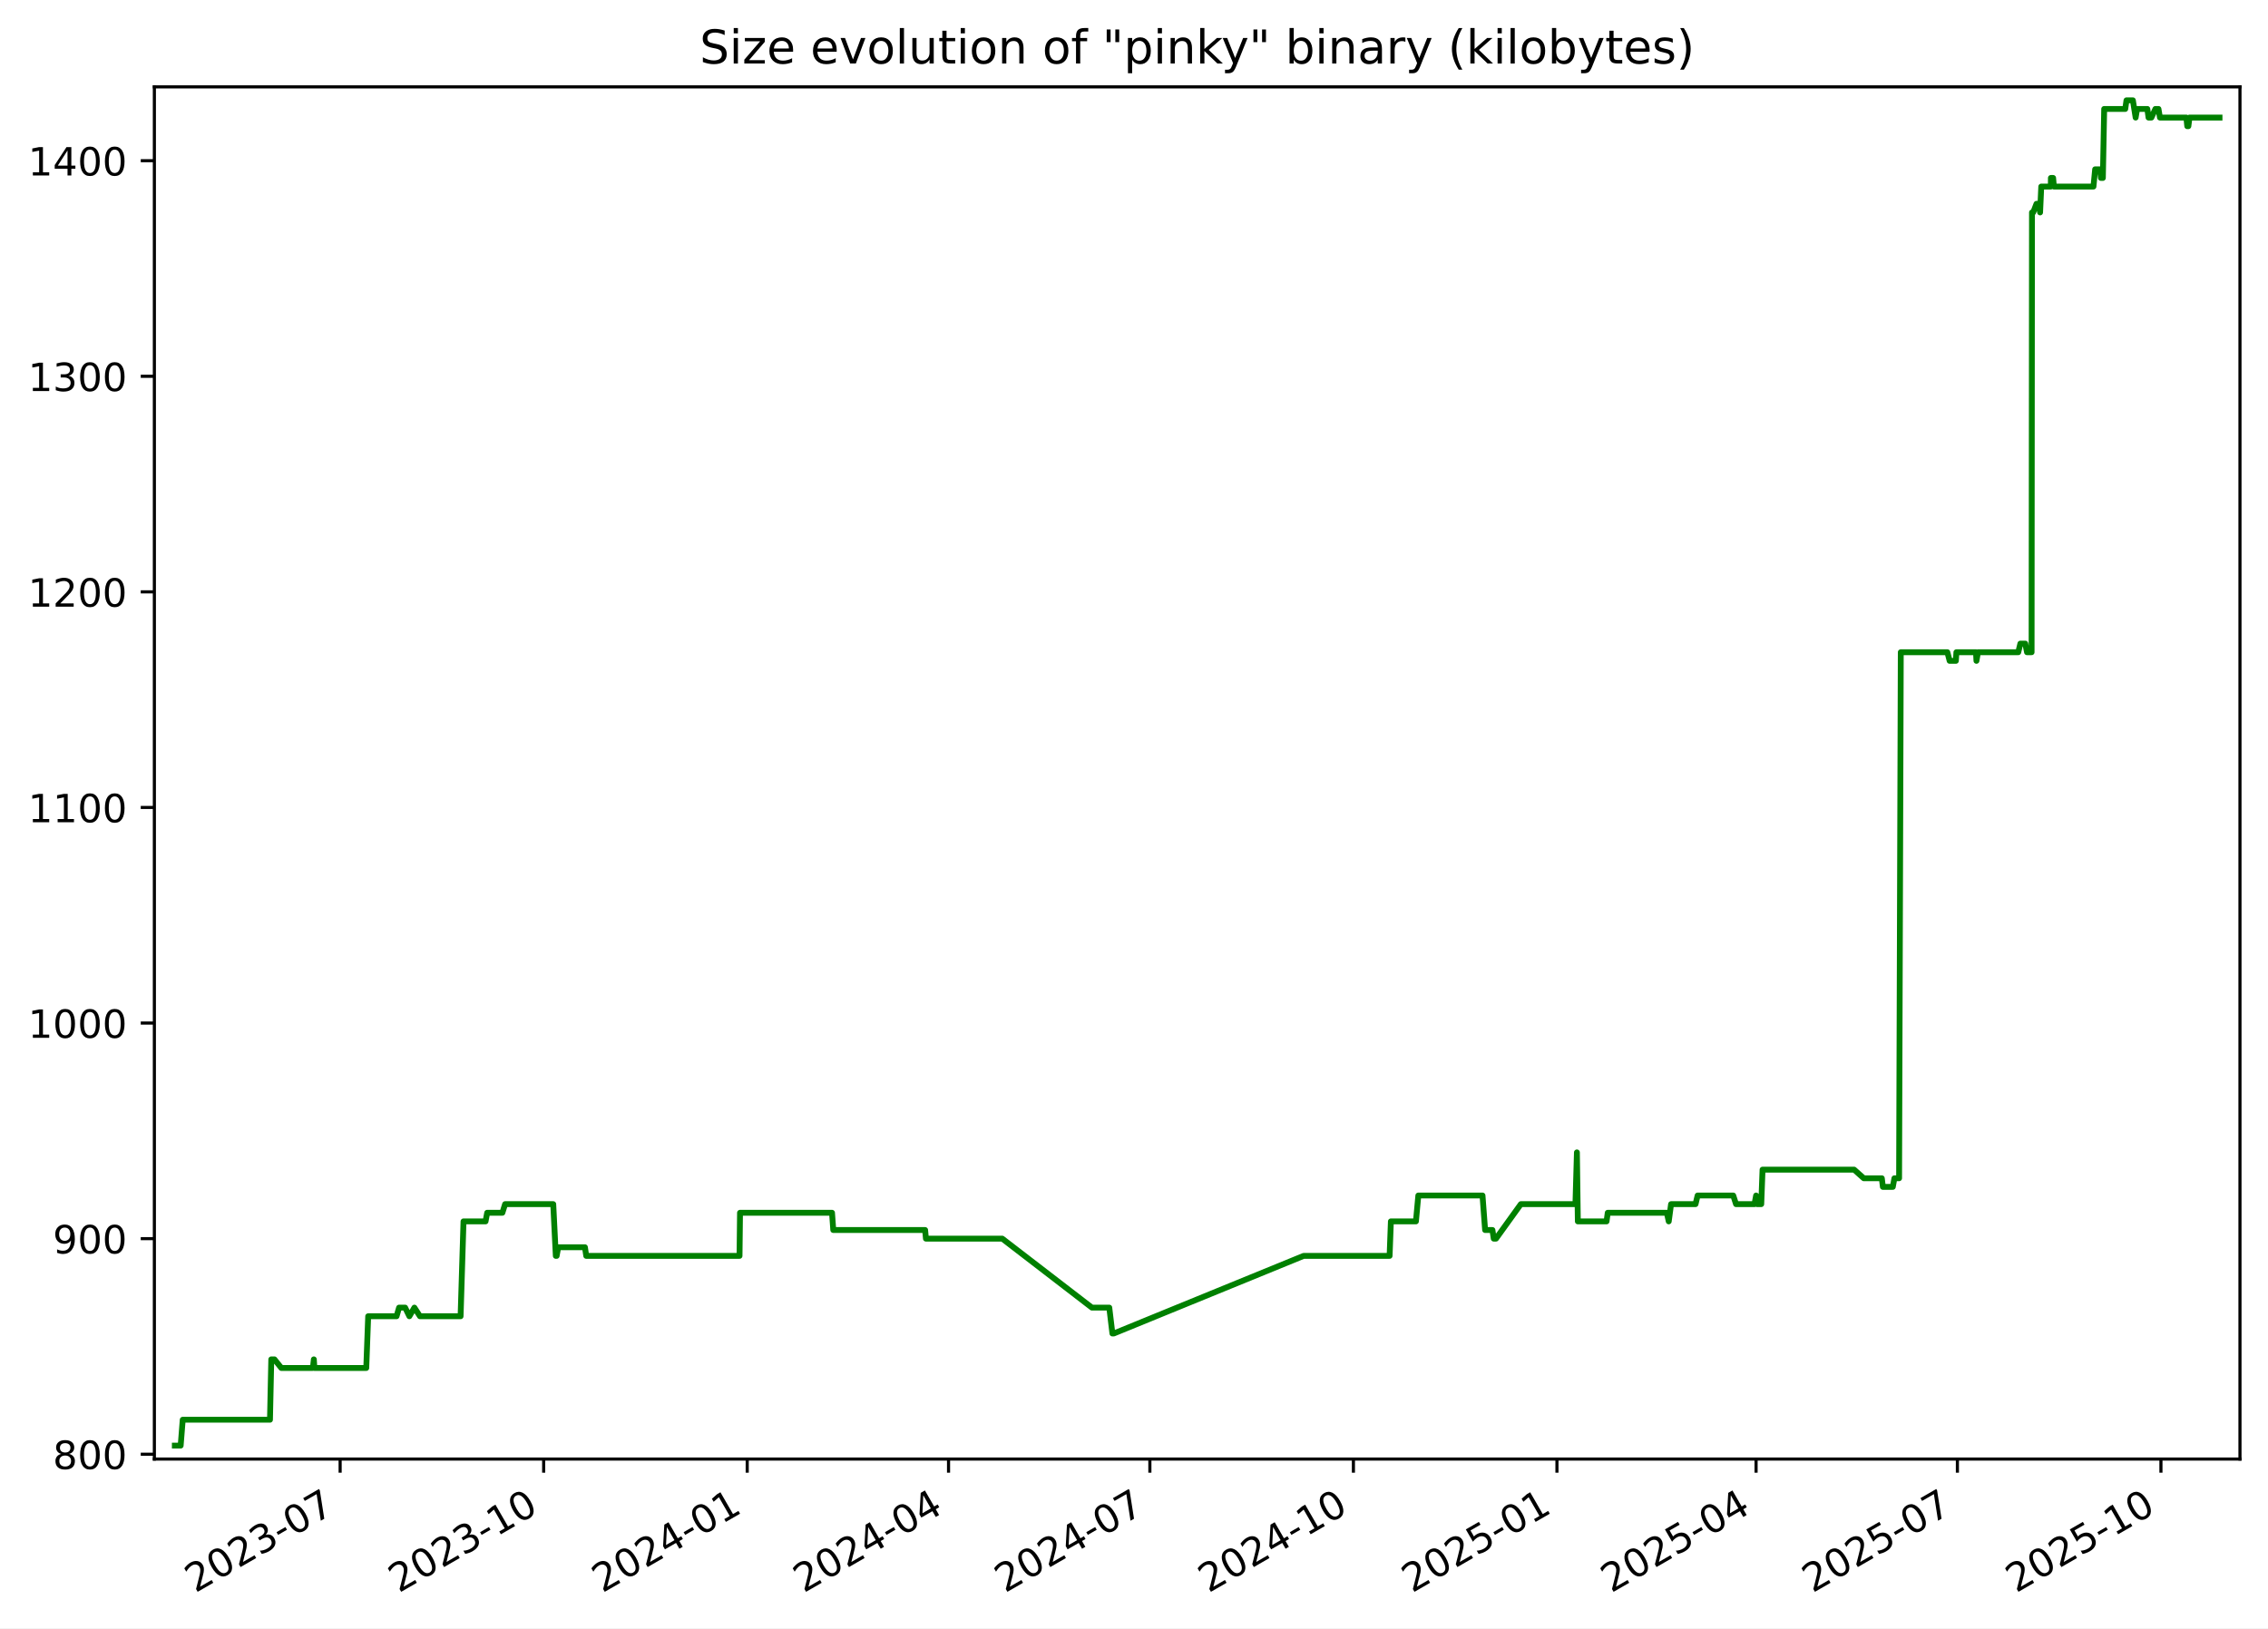
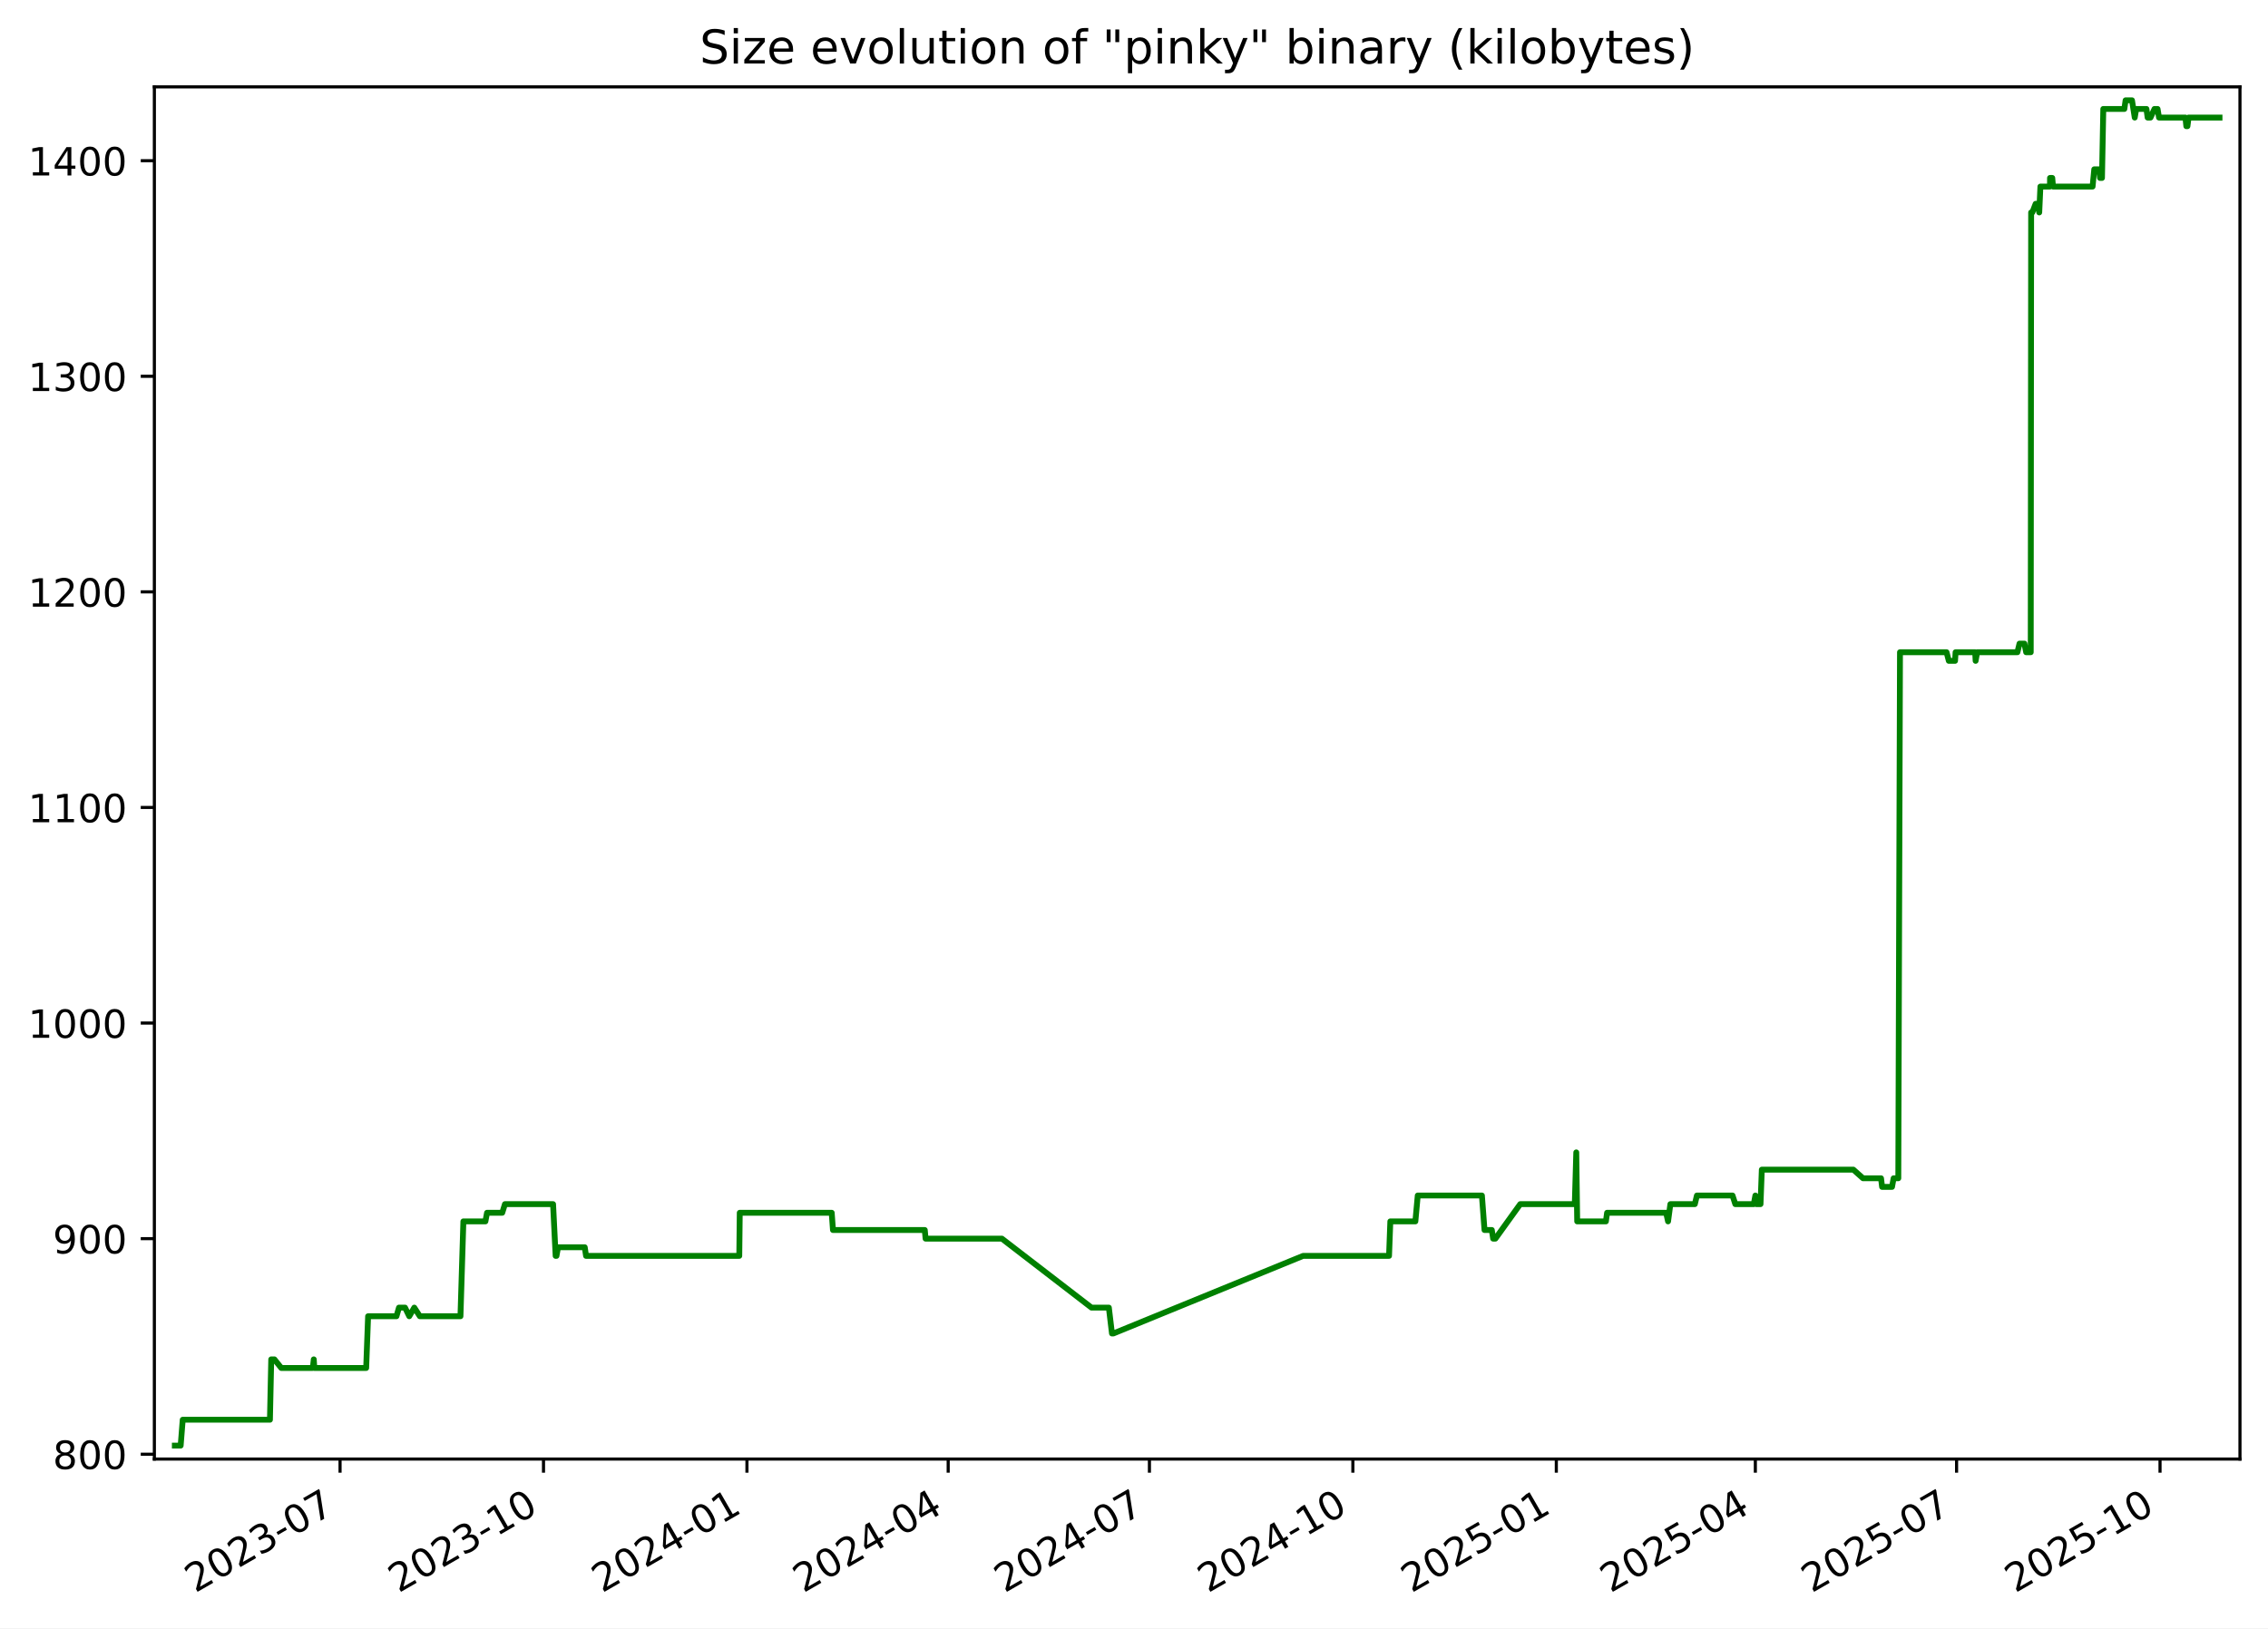
<svg xmlns="http://www.w3.org/2000/svg" xmlns:xlink="http://www.w3.org/1999/xlink" width="582.53pt" height="418.303pt" viewBox="0 0 582.53 418.303" version="1.1">
  <defs>
    <style type="text/css">*{stroke-linejoin: round; stroke-linecap: butt}</style>
  </defs>
  <g id="figure_1">
    <g id="patch_1">
      <path d="M -0 418.303  L 582.53 418.303  L 582.53 0  L -0 0  z " style="fill: #ffffff" />
    </g>
    <g id="axes_1">
      <g id="patch_2">
        <path d="M 39.65 374.83  L 575.33 374.83  L 575.33 22.318  L 39.65 22.318  z " style="fill: #ffffff" />
      </g>
      <g id="matplotlib.axis_1">
        <g id="xtick_1">
          <g id="line2d_1">
            <defs>
-               <path id="m239bd66add" d="M 0 0  L 0 3.5  " style="stroke: #000000; stroke-width: 0.8" />
+               <path id="m485bc6fa0d" d="M 0 0  L 0 3.5  " style="stroke: #000000; stroke-width: 0.8" />
            </defs>
            <g>
-               <use xlink:href="#m239bd66add" x="87.362" y="374.83" style="stroke: #000000; stroke-width: 0.8" />
+               <use xlink:href="#m485bc6fa0d" x="87.342" y="374.83" style="stroke: #000000; stroke-width: 0.8" />
            </g>
          </g>
          <g id="text_1">
-             <g transform="translate(50.13691 409.302) rotate(-30) scale(0.1 -0.1)">
+             <g transform="translate(50.11741 409.302) rotate(-30) scale(0.1 -0.1)">
              <defs>
                <path id="DejaVuSans-32" d="M 1228 531  L 3431 531  L 3431 0  L 469 0  L 469 531  Q 828 903 1448 1529  Q 2069 2156 2228 2338  Q 2531 2678 2651 2914  Q 2772 3150 2772 3378  Q 2772 3750 2511 3984  Q 2250 4219 1831 4219  Q 1534 4219 1204 4116  Q 875 4013 500 3803  L 500 4441  Q 881 4594 1212 4672  Q 1544 4750 1819 4750  Q 2544 4750 2975 4387  Q 3406 4025 3406 3419  Q 3406 3131 3298 2873  Q 3191 2616 2906 2266  Q 2828 2175 2409 1742  Q 1991 1309 1228 531  z " transform="scale(0.015625)" />
                <path id="DejaVuSans-30" d="M 2034 4250  Q 1547 4250 1301 3770  Q 1056 3291 1056 2328  Q 1056 1369 1301 889  Q 1547 409 2034 409  Q 2525 409 2770 889  Q 3016 1369 3016 2328  Q 3016 3291 2770 3770  Q 2525 4250 2034 4250  z M 2034 4750  Q 2819 4750 3233 4129  Q 3647 3509 3647 2328  Q 3647 1150 3233 529  Q 2819 -91 2034 -91  Q 1250 -91 836 529  Q 422 1150 422 2328  Q 422 3509 836 4129  Q 1250 4750 2034 4750  z " transform="scale(0.015625)" />
                <path id="DejaVuSans-33" d="M 2597 2516  Q 3050 2419 3304 2112  Q 3559 1806 3559 1356  Q 3559 666 3084 287  Q 2609 -91 1734 -91  Q 1441 -91 1130 -33  Q 819 25 488 141  L 488 750  Q 750 597 1062 519  Q 1375 441 1716 441  Q 2309 441 2620 675  Q 2931 909 2931 1356  Q 2931 1769 2642 2001  Q 2353 2234 1838 2234  L 1294 2234  L 1294 2753  L 1863 2753  Q 2328 2753 2575 2939  Q 2822 3125 2822 3475  Q 2822 3834 2567 4026  Q 2313 4219 1838 4219  Q 1578 4219 1281 4162  Q 984 4106 628 3988  L 628 4550  Q 988 4650 1302 4700  Q 1616 4750 1894 4750  Q 2613 4750 3031 4423  Q 3450 4097 3450 3541  Q 3450 3153 3228 2886  Q 3006 2619 2597 2516  z " transform="scale(0.015625)" />
                <path id="DejaVuSans-2d" d="M 313 2009  L 1997 2009  L 1997 1497  L 313 1497  L 313 2009  z " transform="scale(0.015625)" />
                <path id="DejaVuSans-37" d="M 525 4666  L 3525 4666  L 3525 4397  L 1831 0  L 1172 0  L 2766 4134  L 525 4134  L 525 4666  z " transform="scale(0.015625)" />
              </defs>
              <use xlink:href="#DejaVuSans-32" />
              <use xlink:href="#DejaVuSans-30" x="63.623" />
              <use xlink:href="#DejaVuSans-32" x="127.246" />
              <use xlink:href="#DejaVuSans-33" x="190.869" />
              <use xlink:href="#DejaVuSans-2d" x="254.492" />
              <use xlink:href="#DejaVuSans-30" x="290.576" />
              <use xlink:href="#DejaVuSans-37" x="354.199" />
            </g>
          </g>
        </g>
        <g id="xtick_2">
          <g id="line2d_2">
            <g>
-               <use xlink:href="#m239bd66add" x="139.641" y="374.83" style="stroke: #000000; stroke-width: 0.8" />
+               <use xlink:href="#m485bc6fa0d" x="139.597" y="374.83" style="stroke: #000000; stroke-width: 0.8" />
            </g>
          </g>
          <g id="text_2">
-             <g transform="translate(102.4159 409.302) rotate(-30) scale(0.1 -0.1)">
+             <g transform="translate(102.3724 409.302) rotate(-30) scale(0.1 -0.1)">
              <defs>
                <path id="DejaVuSans-31" d="M 794 531  L 1825 531  L 1825 4091  L 703 3866  L 703 4441  L 1819 4666  L 2450 4666  L 2450 531  L 3481 531  L 3481 0  L 794 0  L 794 531  z " transform="scale(0.015625)" />
              </defs>
              <use xlink:href="#DejaVuSans-32" />
              <use xlink:href="#DejaVuSans-30" x="63.623" />
              <use xlink:href="#DejaVuSans-32" x="127.246" />
              <use xlink:href="#DejaVuSans-33" x="190.869" />
              <use xlink:href="#DejaVuSans-2d" x="254.492" />
              <use xlink:href="#DejaVuSans-31" x="290.576" />
              <use xlink:href="#DejaVuSans-30" x="354.199" />
            </g>
          </g>
        </g>
        <g id="xtick_3">
          <g id="line2d_3">
            <g>
-               <use xlink:href="#m239bd66add" x="191.92" y="374.83" style="stroke: #000000; stroke-width: 0.8" />
+               <use xlink:href="#m485bc6fa0d" x="191.852" y="374.83" style="stroke: #000000; stroke-width: 0.8" />
            </g>
          </g>
          <g id="text_3">
-             <g transform="translate(154.6949 409.302) rotate(-30) scale(0.1 -0.1)">
+             <g transform="translate(154.6274 409.302) rotate(-30) scale(0.1 -0.1)">
              <defs>
                <path id="DejaVuSans-34" d="M 2419 4116  L 825 1625  L 2419 1625  L 2419 4116  z M 2253 4666  L 3047 4666  L 3047 1625  L 3713 1625  L 3713 1100  L 3047 1100  L 3047 0  L 2419 0  L 2419 1100  L 313 1100  L 313 1709  L 2253 4666  z " transform="scale(0.015625)" />
              </defs>
              <use xlink:href="#DejaVuSans-32" />
              <use xlink:href="#DejaVuSans-30" x="63.623" />
              <use xlink:href="#DejaVuSans-32" x="127.246" />
              <use xlink:href="#DejaVuSans-34" x="190.869" />
              <use xlink:href="#DejaVuSans-2d" x="254.492" />
              <use xlink:href="#DejaVuSans-30" x="290.576" />
              <use xlink:href="#DejaVuSans-31" x="354.199" />
            </g>
          </g>
        </g>
        <g id="xtick_4">
          <g id="line2d_4">
            <g>
-               <use xlink:href="#m239bd66add" x="243.63" y="374.83" style="stroke: #000000; stroke-width: 0.8" />
+               <use xlink:href="#m485bc6fa0d" x="243.539" y="374.83" style="stroke: #000000; stroke-width: 0.8" />
            </g>
          </g>
          <g id="text_4">
-             <g transform="translate(206.4056 409.302) rotate(-30) scale(0.1 -0.1)">
+             <g transform="translate(206.3144 409.302) rotate(-30) scale(0.1 -0.1)">
              <use xlink:href="#DejaVuSans-32" />
              <use xlink:href="#DejaVuSans-30" x="63.623" />
              <use xlink:href="#DejaVuSans-32" x="127.246" />
              <use xlink:href="#DejaVuSans-34" x="190.869" />
              <use xlink:href="#DejaVuSans-2d" x="254.492" />
              <use xlink:href="#DejaVuSans-30" x="290.576" />
              <use xlink:href="#DejaVuSans-34" x="354.199" />
            </g>
          </g>
        </g>
        <g id="xtick_5">
          <g id="line2d_5">
            <g>
-               <use xlink:href="#m239bd66add" x="295.341" y="374.83" style="stroke: #000000; stroke-width: 0.8" />
+               <use xlink:href="#m485bc6fa0d" x="295.226" y="374.83" style="stroke: #000000; stroke-width: 0.8" />
            </g>
          </g>
          <g id="text_5">
-             <g transform="translate(258.1164 409.302) rotate(-30) scale(0.1 -0.1)">
+             <g transform="translate(258.0014 409.302) rotate(-30) scale(0.1 -0.1)">
              <use xlink:href="#DejaVuSans-32" />
              <use xlink:href="#DejaVuSans-30" x="63.623" />
              <use xlink:href="#DejaVuSans-32" x="127.246" />
              <use xlink:href="#DejaVuSans-34" x="190.869" />
              <use xlink:href="#DejaVuSans-2d" x="254.492" />
              <use xlink:href="#DejaVuSans-30" x="290.576" />
              <use xlink:href="#DejaVuSans-37" x="354.199" />
            </g>
          </g>
        </g>
        <g id="xtick_6">
          <g id="line2d_6">
            <g>
-               <use xlink:href="#m239bd66add" x="347.62" y="374.83" style="stroke: #000000; stroke-width: 0.8" />
+               <use xlink:href="#m485bc6fa0d" x="347.481" y="374.83" style="stroke: #000000; stroke-width: 0.8" />
            </g>
          </g>
          <g id="text_6">
-             <g transform="translate(310.3954 409.302) rotate(-30) scale(0.1 -0.1)">
+             <g transform="translate(310.2563 409.302) rotate(-30) scale(0.1 -0.1)">
              <use xlink:href="#DejaVuSans-32" />
              <use xlink:href="#DejaVuSans-30" x="63.623" />
              <use xlink:href="#DejaVuSans-32" x="127.246" />
              <use xlink:href="#DejaVuSans-34" x="190.869" />
              <use xlink:href="#DejaVuSans-2d" x="254.492" />
              <use xlink:href="#DejaVuSans-31" x="290.576" />
              <use xlink:href="#DejaVuSans-30" x="354.199" />
            </g>
          </g>
        </g>
        <g id="xtick_7">
          <g id="line2d_7">
            <g>
-               <use xlink:href="#m239bd66add" x="399.899" y="374.83" style="stroke: #000000; stroke-width: 0.8" />
+               <use xlink:href="#m485bc6fa0d" x="399.736" y="374.83" style="stroke: #000000; stroke-width: 0.8" />
            </g>
          </g>
          <g id="text_7">
-             <g transform="translate(362.6744 409.302) rotate(-30) scale(0.1 -0.1)">
+             <g transform="translate(362.5113 409.302) rotate(-30) scale(0.1 -0.1)">
              <defs>
                <path id="DejaVuSans-35" d="M 691 4666  L 3169 4666  L 3169 4134  L 1269 4134  L 1269 2991  Q 1406 3038 1543 3061  Q 1681 3084 1819 3084  Q 2600 3084 3056 2656  Q 3513 2228 3513 1497  Q 3513 744 3044 326  Q 2575 -91 1722 -91  Q 1428 -91 1123 -41  Q 819 9 494 109  L 494 744  Q 775 591 1075 516  Q 1375 441 1709 441  Q 2250 441 2565 725  Q 2881 1009 2881 1497  Q 2881 1984 2565 2268  Q 2250 2553 1709 2553  Q 1456 2553 1204 2497  Q 953 2441 691 2322  L 691 4666  z " transform="scale(0.015625)" />
              </defs>
              <use xlink:href="#DejaVuSans-32" />
              <use xlink:href="#DejaVuSans-30" x="63.623" />
              <use xlink:href="#DejaVuSans-32" x="127.246" />
              <use xlink:href="#DejaVuSans-35" x="190.869" />
              <use xlink:href="#DejaVuSans-2d" x="254.492" />
              <use xlink:href="#DejaVuSans-30" x="290.576" />
              <use xlink:href="#DejaVuSans-31" x="354.199" />
            </g>
          </g>
        </g>
        <g id="xtick_8">
          <g id="line2d_8">
            <g>
-               <use xlink:href="#m239bd66add" x="451.042" y="374.83" style="stroke: #000000; stroke-width: 0.8" />
+               <use xlink:href="#m485bc6fa0d" x="450.855" y="374.83" style="stroke: #000000; stroke-width: 0.8" />
            </g>
          </g>
          <g id="text_8">
-             <g transform="translate(413.8168 409.302) rotate(-30) scale(0.1 -0.1)">
+             <g transform="translate(413.6303 409.302) rotate(-30) scale(0.1 -0.1)">
              <use xlink:href="#DejaVuSans-32" />
              <use xlink:href="#DejaVuSans-30" x="63.623" />
              <use xlink:href="#DejaVuSans-32" x="127.246" />
              <use xlink:href="#DejaVuSans-35" x="190.869" />
              <use xlink:href="#DejaVuSans-2d" x="254.492" />
              <use xlink:href="#DejaVuSans-30" x="290.576" />
              <use xlink:href="#DejaVuSans-34" x="354.199" />
            </g>
          </g>
        </g>
        <g id="xtick_9">
          <g id="line2d_9">
            <g>
-               <use xlink:href="#m239bd66add" x="502.752" y="374.83" style="stroke: #000000; stroke-width: 0.8" />
+               <use xlink:href="#m485bc6fa0d" x="502.542" y="374.83" style="stroke: #000000; stroke-width: 0.8" />
            </g>
          </g>
          <g id="text_9">
-             <g transform="translate(465.5276 409.302) rotate(-30) scale(0.1 -0.1)">
+             <g transform="translate(465.3173 409.302) rotate(-30) scale(0.1 -0.1)">
              <use xlink:href="#DejaVuSans-32" />
              <use xlink:href="#DejaVuSans-30" x="63.623" />
              <use xlink:href="#DejaVuSans-32" x="127.246" />
              <use xlink:href="#DejaVuSans-35" x="190.869" />
              <use xlink:href="#DejaVuSans-2d" x="254.492" />
              <use xlink:href="#DejaVuSans-30" x="290.576" />
              <use xlink:href="#DejaVuSans-37" x="354.199" />
            </g>
          </g>
        </g>
        <g id="xtick_10">
          <g id="line2d_10">
            <g>
-               <use xlink:href="#m239bd66add" x="555.031" y="374.83" style="stroke: #000000; stroke-width: 0.8" />
+               <use xlink:href="#m485bc6fa0d" x="554.797" y="374.83" style="stroke: #000000; stroke-width: 0.8" />
            </g>
          </g>
          <g id="text_10">
-             <g transform="translate(517.8066 409.302) rotate(-30) scale(0.1 -0.1)">
+             <g transform="translate(517.5723 409.302) rotate(-30) scale(0.1 -0.1)">
              <use xlink:href="#DejaVuSans-32" />
              <use xlink:href="#DejaVuSans-30" x="63.623" />
              <use xlink:href="#DejaVuSans-32" x="127.246" />
              <use xlink:href="#DejaVuSans-35" x="190.869" />
              <use xlink:href="#DejaVuSans-2d" x="254.492" />
              <use xlink:href="#DejaVuSans-31" x="290.576" />
              <use xlink:href="#DejaVuSans-30" x="354.199" />
            </g>
          </g>
        </g>
      </g>
      <g id="matplotlib.axis_2">
        <g id="ytick_1">
          <g id="line2d_11">
            <defs>
-               <path id="m053a84c582" d="M 0 0  L -3.5 0  " style="stroke: #000000; stroke-width: 0.8" />
+               <path id="m3245a6779e" d="M 0 0  L -3.5 0  " style="stroke: #000000; stroke-width: 0.8" />
            </defs>
            <g>
-               <use xlink:href="#m053a84c582" x="39.65" y="373.59" style="stroke: #000000; stroke-width: 0.8" />
+               <use xlink:href="#m3245a6779e" x="39.65" y="373.59" style="stroke: #000000; stroke-width: 0.8" />
            </g>
          </g>
          <g id="text_11">
            <g transform="translate(13.5625 377.3887) scale(0.1 -0.1)">
              <defs>
                <path id="DejaVuSans-38" d="M 2034 2216  Q 1584 2216 1326 1975  Q 1069 1734 1069 1313  Q 1069 891 1326 650  Q 1584 409 2034 409  Q 2484 409 2743 651  Q 3003 894 3003 1313  Q 3003 1734 2745 1975  Q 2488 2216 2034 2216  z M 1403 2484  Q 997 2584 770 2862  Q 544 3141 544 3541  Q 544 4100 942 4425  Q 1341 4750 2034 4750  Q 2731 4750 3128 4425  Q 3525 4100 3525 3541  Q 3525 3141 3298 2862  Q 3072 2584 2669 2484  Q 3125 2378 3379 2068  Q 3634 1759 3634 1313  Q 3634 634 3220 271  Q 2806 -91 2034 -91  Q 1263 -91 848 271  Q 434 634 434 1313  Q 434 1759 690 2068  Q 947 2378 1403 2484  z M 1172 3481  Q 1172 3119 1398 2916  Q 1625 2713 2034 2713  Q 2441 2713 2670 2916  Q 2900 3119 2900 3481  Q 2900 3844 2670 4047  Q 2441 4250 2034 4250  Q 1625 4250 1398 4047  Q 1172 3844 1172 3481  z " transform="scale(0.015625)" />
              </defs>
              <use xlink:href="#DejaVuSans-38" />
              <use xlink:href="#DejaVuSans-30" x="63.623" />
              <use xlink:href="#DejaVuSans-30" x="127.246" />
            </g>
          </g>
        </g>
        <g id="ytick_2">
          <g id="line2d_12">
            <g>
-               <use xlink:href="#m053a84c582" x="39.65" y="318.205" style="stroke: #000000; stroke-width: 0.8" />
+               <use xlink:href="#m3245a6779e" x="39.65" y="318.205" style="stroke: #000000; stroke-width: 0.8" />
            </g>
          </g>
          <g id="text_12">
            <g transform="translate(13.5625 322.0041) scale(0.1 -0.1)">
              <defs>
                <path id="DejaVuSans-39" d="M 703 97  L 703 672  Q 941 559 1184 500  Q 1428 441 1663 441  Q 2288 441 2617 861  Q 2947 1281 2994 2138  Q 2813 1869 2534 1725  Q 2256 1581 1919 1581  Q 1219 1581 811 2004  Q 403 2428 403 3163  Q 403 3881 828 4315  Q 1253 4750 1959 4750  Q 2769 4750 3195 4129  Q 3622 3509 3622 2328  Q 3622 1225 3098 567  Q 2575 -91 1691 -91  Q 1453 -91 1209 -44  Q 966 3 703 97  z M 1959 2075  Q 2384 2075 2632 2365  Q 2881 2656 2881 3163  Q 2881 3666 2632 3958  Q 2384 4250 1959 4250  Q 1534 4250 1286 3958  Q 1038 3666 1038 3163  Q 1038 2656 1286 2365  Q 1534 2075 1959 2075  z " transform="scale(0.015625)" />
              </defs>
              <use xlink:href="#DejaVuSans-39" />
              <use xlink:href="#DejaVuSans-30" x="63.623" />
              <use xlink:href="#DejaVuSans-30" x="127.246" />
            </g>
          </g>
        </g>
        <g id="ytick_3">
          <g id="line2d_13">
            <g>
-               <use xlink:href="#m053a84c582" x="39.65" y="262.82" style="stroke: #000000; stroke-width: 0.8" />
+               <use xlink:href="#m3245a6779e" x="39.65" y="262.82" style="stroke: #000000; stroke-width: 0.8" />
            </g>
          </g>
          <g id="text_13">
            <g transform="translate(7.2 266.6195) scale(0.1 -0.1)">
              <use xlink:href="#DejaVuSans-31" />
              <use xlink:href="#DejaVuSans-30" x="63.623" />
              <use xlink:href="#DejaVuSans-30" x="127.246" />
              <use xlink:href="#DejaVuSans-30" x="190.869" />
            </g>
          </g>
        </g>
        <g id="ytick_4">
          <g id="line2d_14">
            <g>
-               <use xlink:href="#m053a84c582" x="39.65" y="207.436" style="stroke: #000000; stroke-width: 0.8" />
+               <use xlink:href="#m3245a6779e" x="39.65" y="207.436" style="stroke: #000000; stroke-width: 0.8" />
            </g>
          </g>
          <g id="text_14">
            <g transform="translate(7.2 211.2349) scale(0.1 -0.1)">
              <use xlink:href="#DejaVuSans-31" />
              <use xlink:href="#DejaVuSans-31" x="63.623" />
              <use xlink:href="#DejaVuSans-30" x="127.246" />
              <use xlink:href="#DejaVuSans-30" x="190.869" />
            </g>
          </g>
        </g>
        <g id="ytick_5">
          <g id="line2d_15">
            <g>
-               <use xlink:href="#m053a84c582" x="39.65" y="152.051" style="stroke: #000000; stroke-width: 0.8" />
+               <use xlink:href="#m3245a6779e" x="39.65" y="152.051" style="stroke: #000000; stroke-width: 0.8" />
            </g>
          </g>
          <g id="text_15">
            <g transform="translate(7.2 155.8503) scale(0.1 -0.1)">
              <use xlink:href="#DejaVuSans-31" />
              <use xlink:href="#DejaVuSans-32" x="63.623" />
              <use xlink:href="#DejaVuSans-30" x="127.246" />
              <use xlink:href="#DejaVuSans-30" x="190.869" />
            </g>
          </g>
        </g>
        <g id="ytick_6">
          <g id="line2d_16">
            <g>
-               <use xlink:href="#m053a84c582" x="39.65" y="96.666" style="stroke: #000000; stroke-width: 0.8" />
+               <use xlink:href="#m3245a6779e" x="39.65" y="96.666" style="stroke: #000000; stroke-width: 0.8" />
            </g>
          </g>
          <g id="text_16">
            <g transform="translate(7.2 100.4657) scale(0.1 -0.1)">
              <use xlink:href="#DejaVuSans-31" />
              <use xlink:href="#DejaVuSans-33" x="63.623" />
              <use xlink:href="#DejaVuSans-30" x="127.246" />
              <use xlink:href="#DejaVuSans-30" x="190.869" />
            </g>
          </g>
        </g>
        <g id="ytick_7">
          <g id="line2d_17">
            <g>
-               <use xlink:href="#m053a84c582" x="39.65" y="41.282" style="stroke: #000000; stroke-width: 0.8" />
+               <use xlink:href="#m3245a6779e" x="39.65" y="41.282" style="stroke: #000000; stroke-width: 0.8" />
            </g>
          </g>
          <g id="text_17">
            <g transform="translate(7.2 45.08104) scale(0.1 -0.1)">
              <use xlink:href="#DejaVuSans-31" />
              <use xlink:href="#DejaVuSans-34" x="63.623" />
              <use xlink:href="#DejaVuSans-30" x="127.246" />
              <use xlink:href="#DejaVuSans-30" x="190.869" />
            </g>
          </g>
        </g>
      </g>
      <g id="line2d_18">
-         <path d="M 44.902 371.374  L 46.406 371.374  L 46.932 364.728  L 69.344 364.728  L 69.677 349.22  L 70.489 349.22  L 72.26 351.436  L 80.367 351.436  L 80.609 349.22  L 80.753 351.436  L 94.073 351.436  L 94.567 338.143  L 101.857 338.143  L 102.502 335.928  L 104.057 335.928  L 105.146 338.143  L 106.434 335.928  L 107.861 338.143  L 118.302 338.143  L 119.05 313.774  L 124.713 313.774  L 125.13 311.559  L 129.038 311.559  L 129.733 309.343  L 142.101 309.343  L 142.76 322.636  L 142.976 322.636  L 143.376 320.42  L 150.241 320.42  L 150.574 322.636  L 189.948 322.636  L 190.07 311.559  L 213.704 311.559  L 214.023 315.99  L 237.618 315.99  L 237.82 318.205  L 257.428 318.205  L 280.46 335.928  L 284.917 335.928  L 285.717 342.574  L 286.063 342.574  L 334.826 322.636  L 356.915 322.636  L 357.246 313.774  L 363.678 313.774  L 364.293 307.128  L 380.779 307.128  L 381.446 315.99  L 383.328 315.99  L 383.665 318.205  L 384.243 318.205  L 390.626 309.343  L 404.647 309.343  L 405.026 296.051  L 405.264 313.774  L 412.639 313.774  L 412.943 311.559  L 428.119 311.559  L 428.612 313.774  L 429.209 309.343  L 435.493 309.343  L 436.028 307.128  L 445.179 307.128  L 445.897 309.343  L 450.642 309.343  L 451.051 307.128  L 451.304 309.343  L 452.371 309.343  L 452.705 300.482  L 476.228 300.482  L 478.711 302.697  L 483.34 302.697  L 483.613 304.913  L 486.162 304.913  L 486.573 302.697  L 487.779 302.697  L 488.211 167.559  L 500.179 167.559  L 500.76 169.774  L 502.362 169.774  L 502.495 167.559  L 507.532 167.559  L 507.646 169.774  L 508.037 167.559  L 518.387 167.559  L 518.924 165.343  L 520.189 165.343  L 520.63 167.559  L 521.81 167.559  L 521.911 54.574  L 522.218 54.574  L 523.065 52.359  L 523.623 52.359  L 523.992 54.574  L 524.292 47.928  L 526.747 47.928  L 526.766 45.713  L 527.34 45.713  L 527.535 47.928  L 537.702 47.928  L 538.132 43.497  L 539.401 43.497  L 539.616 45.713  L 540.116 45.713  L 540.454 27.99  L 545.865 27.99  L 546.18 25.774  L 547.828 25.774  L 548.533 30.205  L 548.908 27.99  L 551.542 27.99  L 551.844 30.205  L 552.584 30.205  L 553.605 27.99  L 554.398 27.99  L 554.776 30.205  L 561.561 30.205  L 561.79 32.42  L 562.077 32.42  L 562.373 30.205  L 570.078 30.205  L 570.078 30.205  " clip-path="url(#pe3d6def294)" style="fill: none; stroke: #008000; stroke-width: 1.5; stroke-linecap: square" />
+         <path d="M 44.902 371.374  L 46.405 371.374  L 46.931 364.728  L 69.333 364.728  L 69.665 349.22  L 70.477 349.22  L 72.248 351.436  L 80.351 351.436  L 80.592 349.22  L 80.736 351.436  L 94.05 351.436  L 94.545 338.143  L 101.831 338.143  L 102.475 335.928  L 104.029 335.928  L 105.118 338.143  L 106.406 335.928  L 107.833 338.143  L 118.268 338.143  L 119.016 313.774  L 124.676 313.774  L 125.093 311.559  L 129 311.559  L 129.694 309.343  L 142.057 309.343  L 142.715 322.636  L 142.931 322.636  L 143.331 320.42  L 150.192 320.42  L 150.526 322.636  L 189.881 322.636  L 190.004 311.559  L 213.626 311.559  L 213.945 315.99  L 237.529 315.99  L 237.731 318.205  L 257.331 318.205  L 280.351 335.928  L 284.807 335.928  L 285.607 342.574  L 285.953 342.574  L 334.693 322.636  L 356.771 322.636  L 357.102 313.774  L 363.532 313.774  L 364.146 307.128  L 380.624 307.128  L 381.291 315.99  L 383.172 315.99  L 383.51 318.205  L 384.088 318.205  L 390.467 309.343  L 404.482 309.343  L 404.861 296.051  L 405.099 313.774  L 412.47 313.774  L 412.774 311.559  L 427.943 311.559  L 428.436 313.774  L 429.032 309.343  L 435.313 309.343  L 435.848 307.128  L 444.995 307.128  L 445.713 309.343  L 450.455 309.343  L 450.865 307.128  L 451.117 309.343  L 452.184 309.343  L 452.518 300.482  L 476.03 300.482  L 478.512 302.697  L 483.139 302.697  L 483.412 304.913  L 485.959 304.913  L 486.37 302.697  L 487.576 302.697  L 488.007 167.559  L 499.97 167.559  L 500.55 169.774  L 502.151 169.774  L 502.285 167.559  L 507.32 167.559  L 507.434 169.774  L 507.824 167.559  L 518.17 167.559  L 518.706 165.343  L 519.971 165.343  L 520.412 167.559  L 521.591 167.559  L 521.692 54.574  L 521.998 54.574  L 522.845 52.359  L 523.403 52.359  L 523.772 54.574  L 524.071 47.928  L 526.525 47.928  L 526.544 45.713  L 527.119 45.713  L 527.313 47.928  L 537.475 47.928  L 537.905 43.497  L 539.173 43.497  L 539.388 45.713  L 539.889 45.713  L 540.226 27.99  L 545.635 27.99  L 545.95 25.774  L 547.597 25.774  L 548.302 30.205  L 548.677 27.99  L 551.31 27.99  L 551.612 30.205  L 552.35 30.205  L 553.371 27.99  L 554.164 27.99  L 554.542 30.205  L 561.323 30.205  L 561.552 32.42  L 561.839 32.42  L 562.135 30.205  L 570.078 30.205  L 570.078 30.205  " clip-path="url(#pfade2c036a)" style="fill: none; stroke: #008000; stroke-width: 1.5; stroke-linecap: square" />
      </g>
      <g id="patch_3">
        <path d="M 39.65 374.83  L 39.65 22.318  " style="fill: none; stroke: #000000; stroke-width: 0.8; stroke-linejoin: miter; stroke-linecap: square" />
      </g>
      <g id="patch_4">
        <path d="M 575.33 374.83  L 575.33 22.318  " style="fill: none; stroke: #000000; stroke-width: 0.8; stroke-linejoin: miter; stroke-linecap: square" />
      </g>
      <g id="patch_5">
        <path d="M 39.65 374.83  L 575.33 374.83  " style="fill: none; stroke: #000000; stroke-width: 0.8; stroke-linejoin: miter; stroke-linecap: square" />
      </g>
      <g id="patch_6">
        <path d="M 39.65 22.318  L 575.33 22.318  " style="fill: none; stroke: #000000; stroke-width: 0.8; stroke-linejoin: miter; stroke-linecap: square" />
      </g>
      <g id="text_18">
        <g transform="translate(179.7078 16.31812) scale(0.12 -0.12)">
          <defs>
            <path id="DejaVuSans-53" d="M 3425 4513  L 3425 3897  Q 3066 4069 2747 4153  Q 2428 4238 2131 4238  Q 1616 4238 1336 4038  Q 1056 3838 1056 3469  Q 1056 3159 1242 3001  Q 1428 2844 1947 2747  L 2328 2669  Q 3034 2534 3370 2195  Q 3706 1856 3706 1288  Q 3706 609 3251 259  Q 2797 -91 1919 -91  Q 1588 -91 1214 -16  Q 841 59 441 206  L 441 856  Q 825 641 1194 531  Q 1563 422 1919 422  Q 2459 422 2753 634  Q 3047 847 3047 1241  Q 3047 1584 2836 1778  Q 2625 1972 2144 2069  L 1759 2144  Q 1053 2284 737 2584  Q 422 2884 422 3419  Q 422 4038 858 4394  Q 1294 4750 2059 4750  Q 2388 4750 2728 4690  Q 3069 4631 3425 4513  z " transform="scale(0.015625)" />
            <path id="DejaVuSans-69" d="M 603 3500  L 1178 3500  L 1178 0  L 603 0  L 603 3500  z M 603 4863  L 1178 4863  L 1178 4134  L 603 4134  L 603 4863  z " transform="scale(0.015625)" />
            <path id="DejaVuSans-7a" d="M 353 3500  L 3084 3500  L 3084 2975  L 922 459  L 3084 459  L 3084 0  L 275 0  L 275 525  L 2438 3041  L 353 3041  L 353 3500  z " transform="scale(0.015625)" />
            <path id="DejaVuSans-65" d="M 3597 1894  L 3597 1613  L 953 1613  Q 991 1019 1311 708  Q 1631 397 2203 397  Q 2534 397 2845 478  Q 3156 559 3463 722  L 3463 178  Q 3153 47 2828 -22  Q 2503 -91 2169 -91  Q 1331 -91 842 396  Q 353 884 353 1716  Q 353 2575 817 3079  Q 1281 3584 2069 3584  Q 2775 3584 3186 3129  Q 3597 2675 3597 1894  z M 3022 2063  Q 3016 2534 2758 2815  Q 2500 3097 2075 3097  Q 1594 3097 1305 2825  Q 1016 2553 972 2059  L 3022 2063  z " transform="scale(0.015625)" />
            <path id="DejaVuSans-20" transform="scale(0.015625)" />
            <path id="DejaVuSans-76" d="M 191 3500  L 800 3500  L 1894 563  L 2988 3500  L 3597 3500  L 2284 0  L 1503 0  L 191 3500  z " transform="scale(0.015625)" />
            <path id="DejaVuSans-6f" d="M 1959 3097  Q 1497 3097 1228 2736  Q 959 2375 959 1747  Q 959 1119 1226 758  Q 1494 397 1959 397  Q 2419 397 2687 759  Q 2956 1122 2956 1747  Q 2956 2369 2687 2733  Q 2419 3097 1959 3097  z M 1959 3584  Q 2709 3584 3137 3096  Q 3566 2609 3566 1747  Q 3566 888 3137 398  Q 2709 -91 1959 -91  Q 1206 -91 779 398  Q 353 888 353 1747  Q 353 2609 779 3096  Q 1206 3584 1959 3584  z " transform="scale(0.015625)" />
            <path id="DejaVuSans-6c" d="M 603 4863  L 1178 4863  L 1178 0  L 603 0  L 603 4863  z " transform="scale(0.015625)" />
            <path id="DejaVuSans-75" d="M 544 1381  L 544 3500  L 1119 3500  L 1119 1403  Q 1119 906 1312 657  Q 1506 409 1894 409  Q 2359 409 2629 706  Q 2900 1003 2900 1516  L 2900 3500  L 3475 3500  L 3475 0  L 2900 0  L 2900 538  Q 2691 219 2414 64  Q 2138 -91 1772 -91  Q 1169 -91 856 284  Q 544 659 544 1381  z M 1991 3584  L 1991 3584  z " transform="scale(0.015625)" />
            <path id="DejaVuSans-74" d="M 1172 4494  L 1172 3500  L 2356 3500  L 2356 3053  L 1172 3053  L 1172 1153  Q 1172 725 1289 603  Q 1406 481 1766 481  L 2356 481  L 2356 0  L 1766 0  Q 1100 0 847 248  Q 594 497 594 1153  L 594 3053  L 172 3053  L 172 3500  L 594 3500  L 594 4494  L 1172 4494  z " transform="scale(0.015625)" />
            <path id="DejaVuSans-6e" d="M 3513 2113  L 3513 0  L 2938 0  L 2938 2094  Q 2938 2591 2744 2837  Q 2550 3084 2163 3084  Q 1697 3084 1428 2787  Q 1159 2491 1159 1978  L 1159 0  L 581 0  L 581 3500  L 1159 3500  L 1159 2956  Q 1366 3272 1645 3428  Q 1925 3584 2291 3584  Q 2894 3584 3203 3211  Q 3513 2838 3513 2113  z " transform="scale(0.015625)" />
            <path id="DejaVuSans-66" d="M 2375 4863  L 2375 4384  L 1825 4384  Q 1516 4384 1395 4259  Q 1275 4134 1275 3809  L 1275 3500  L 2222 3500  L 2222 3053  L 1275 3053  L 1275 0  L 697 0  L 697 3053  L 147 3053  L 147 3500  L 697 3500  L 697 3744  Q 697 4328 969 4595  Q 1241 4863 1831 4863  L 2375 4863  z " transform="scale(0.015625)" />
            <path id="DejaVuSans-22" d="M 1147 4666  L 1147 2931  L 616 2931  L 616 4666  L 1147 4666  z M 2328 4666  L 2328 2931  L 1797 2931  L 1797 4666  L 2328 4666  z " transform="scale(0.015625)" />
            <path id="DejaVuSans-70" d="M 1159 525  L 1159 -1331  L 581 -1331  L 581 3500  L 1159 3500  L 1159 2969  Q 1341 3281 1617 3432  Q 1894 3584 2278 3584  Q 2916 3584 3314 3078  Q 3713 2572 3713 1747  Q 3713 922 3314 415  Q 2916 -91 2278 -91  Q 1894 -91 1617 61  Q 1341 213 1159 525  z M 3116 1747  Q 3116 2381 2855 2742  Q 2594 3103 2138 3103  Q 1681 3103 1420 2742  Q 1159 2381 1159 1747  Q 1159 1113 1420 752  Q 1681 391 2138 391  Q 2594 391 2855 752  Q 3116 1113 3116 1747  z " transform="scale(0.015625)" />
            <path id="DejaVuSans-6b" d="M 581 4863  L 1159 4863  L 1159 1991  L 2875 3500  L 3609 3500  L 1753 1863  L 3688 0  L 2938 0  L 1159 1709  L 1159 0  L 581 0  L 581 4863  z " transform="scale(0.015625)" />
            <path id="DejaVuSans-79" d="M 2059 -325  Q 1816 -950 1584 -1140  Q 1353 -1331 966 -1331  L 506 -1331  L 506 -850  L 844 -850  Q 1081 -850 1212 -737  Q 1344 -625 1503 -206  L 1606 56  L 191 3500  L 800 3500  L 1894 763  L 2988 3500  L 3597 3500  L 2059 -325  z " transform="scale(0.015625)" />
            <path id="DejaVuSans-62" d="M 3116 1747  Q 3116 2381 2855 2742  Q 2594 3103 2138 3103  Q 1681 3103 1420 2742  Q 1159 2381 1159 1747  Q 1159 1113 1420 752  Q 1681 391 2138 391  Q 2594 391 2855 752  Q 3116 1113 3116 1747  z M 1159 2969  Q 1341 3281 1617 3432  Q 1894 3584 2278 3584  Q 2916 3584 3314 3078  Q 3713 2572 3713 1747  Q 3713 922 3314 415  Q 2916 -91 2278 -91  Q 1894 -91 1617 61  Q 1341 213 1159 525  L 1159 0  L 581 0  L 581 4863  L 1159 4863  L 1159 2969  z " transform="scale(0.015625)" />
            <path id="DejaVuSans-61" d="M 2194 1759  Q 1497 1759 1228 1600  Q 959 1441 959 1056  Q 959 750 1161 570  Q 1363 391 1709 391  Q 2188 391 2477 730  Q 2766 1069 2766 1631  L 2766 1759  L 2194 1759  z M 3341 1997  L 3341 0  L 2766 0  L 2766 531  Q 2569 213 2275 61  Q 1981 -91 1556 -91  Q 1019 -91 701 211  Q 384 513 384 1019  Q 384 1609 779 1909  Q 1175 2209 1959 2209  L 2766 2209  L 2766 2266  Q 2766 2663 2505 2880  Q 2244 3097 1772 3097  Q 1472 3097 1187 3025  Q 903 2953 641 2809  L 641 3341  Q 956 3463 1253 3523  Q 1550 3584 1831 3584  Q 2591 3584 2966 3190  Q 3341 2797 3341 1997  z " transform="scale(0.015625)" />
            <path id="DejaVuSans-72" d="M 2631 2963  Q 2534 3019 2420 3045  Q 2306 3072 2169 3072  Q 1681 3072 1420 2755  Q 1159 2438 1159 1844  L 1159 0  L 581 0  L 581 3500  L 1159 3500  L 1159 2956  Q 1341 3275 1631 3429  Q 1922 3584 2338 3584  Q 2397 3584 2469 3576  Q 2541 3569 2628 3553  L 2631 2963  z " transform="scale(0.015625)" />
            <path id="DejaVuSans-28" d="M 1984 4856  Q 1566 4138 1362 3434  Q 1159 2731 1159 2009  Q 1159 1288 1364 580  Q 1569 -128 1984 -844  L 1484 -844  Q 1016 -109 783 600  Q 550 1309 550 2009  Q 550 2706 781 3412  Q 1013 4119 1484 4856  L 1984 4856  z " transform="scale(0.015625)" />
            <path id="DejaVuSans-73" d="M 2834 3397  L 2834 2853  Q 2591 2978 2328 3040  Q 2066 3103 1784 3103  Q 1356 3103 1142 2972  Q 928 2841 928 2578  Q 928 2378 1081 2264  Q 1234 2150 1697 2047  L 1894 2003  Q 2506 1872 2764 1633  Q 3022 1394 3022 966  Q 3022 478 2636 193  Q 2250 -91 1575 -91  Q 1294 -91 989 -36  Q 684 19 347 128  L 347 722  Q 666 556 975 473  Q 1284 391 1588 391  Q 1994 391 2212 530  Q 2431 669 2431 922  Q 2431 1156 2273 1281  Q 2116 1406 1581 1522  L 1381 1569  Q 847 1681 609 1914  Q 372 2147 372 2553  Q 372 3047 722 3315  Q 1072 3584 1716 3584  Q 2034 3584 2315 3537  Q 2597 3491 2834 3397  z " transform="scale(0.015625)" />
            <path id="DejaVuSans-29" d="M 513 4856  L 1013 4856  Q 1481 4119 1714 3412  Q 1947 2706 1947 2009  Q 1947 1309 1714 600  Q 1481 -109 1013 -844  L 513 -844  Q 928 -128 1133 580  Q 1338 1288 1338 2009  Q 1338 2731 1133 3434  Q 928 4138 513 4856  z " transform="scale(0.015625)" />
          </defs>
          <use xlink:href="#DejaVuSans-53" />
          <use xlink:href="#DejaVuSans-69" x="63.477" />
          <use xlink:href="#DejaVuSans-7a" x="91.26" />
          <use xlink:href="#DejaVuSans-65" x="143.75" />
          <use xlink:href="#DejaVuSans-20" x="205.273" />
          <use xlink:href="#DejaVuSans-65" x="237.061" />
          <use xlink:href="#DejaVuSans-76" x="298.584" />
          <use xlink:href="#DejaVuSans-6f" x="357.764" />
          <use xlink:href="#DejaVuSans-6c" x="418.945" />
          <use xlink:href="#DejaVuSans-75" x="446.729" />
          <use xlink:href="#DejaVuSans-74" x="510.107" />
          <use xlink:href="#DejaVuSans-69" x="549.316" />
          <use xlink:href="#DejaVuSans-6f" x="577.1" />
          <use xlink:href="#DejaVuSans-6e" x="638.281" />
          <use xlink:href="#DejaVuSans-20" x="701.66" />
          <use xlink:href="#DejaVuSans-6f" x="733.447" />
          <use xlink:href="#DejaVuSans-66" x="794.629" />
          <use xlink:href="#DejaVuSans-20" x="829.834" />
          <use xlink:href="#DejaVuSans-22" x="861.621" />
          <use xlink:href="#DejaVuSans-70" x="907.617" />
          <use xlink:href="#DejaVuSans-69" x="971.094" />
          <use xlink:href="#DejaVuSans-6e" x="998.877" />
          <use xlink:href="#DejaVuSans-6b" x="1062.256" />
          <use xlink:href="#DejaVuSans-79" x="1116.541" />
          <use xlink:href="#DejaVuSans-22" x="1175.721" />
          <use xlink:href="#DejaVuSans-20" x="1221.717" />
          <use xlink:href="#DejaVuSans-62" x="1253.504" />
          <use xlink:href="#DejaVuSans-69" x="1316.98" />
          <use xlink:href="#DejaVuSans-6e" x="1344.764" />
          <use xlink:href="#DejaVuSans-61" x="1408.143" />
          <use xlink:href="#DejaVuSans-72" x="1469.422" />
          <use xlink:href="#DejaVuSans-79" x="1510.535" />
          <use xlink:href="#DejaVuSans-20" x="1569.715" />
          <use xlink:href="#DejaVuSans-28" x="1601.502" />
          <use xlink:href="#DejaVuSans-6b" x="1640.516" />
          <use xlink:href="#DejaVuSans-69" x="1698.426" />
          <use xlink:href="#DejaVuSans-6c" x="1726.209" />
          <use xlink:href="#DejaVuSans-6f" x="1753.992" />
          <use xlink:href="#DejaVuSans-62" x="1815.174" />
          <use xlink:href="#DejaVuSans-79" x="1878.65" />
          <use xlink:href="#DejaVuSans-74" x="1937.83" />
          <use xlink:href="#DejaVuSans-65" x="1977.039" />
          <use xlink:href="#DejaVuSans-73" x="2038.562" />
          <use xlink:href="#DejaVuSans-29" x="2090.662" />
        </g>
      </g>
    </g>
  </g>
  <defs>
-     <clipPath id="pe3d6def294">
+     <clipPath id="pfade2c036a">
      <rect x="39.65" y="22.318" width="535.68" height="352.512" />
    </clipPath>
  </defs>
</svg>
